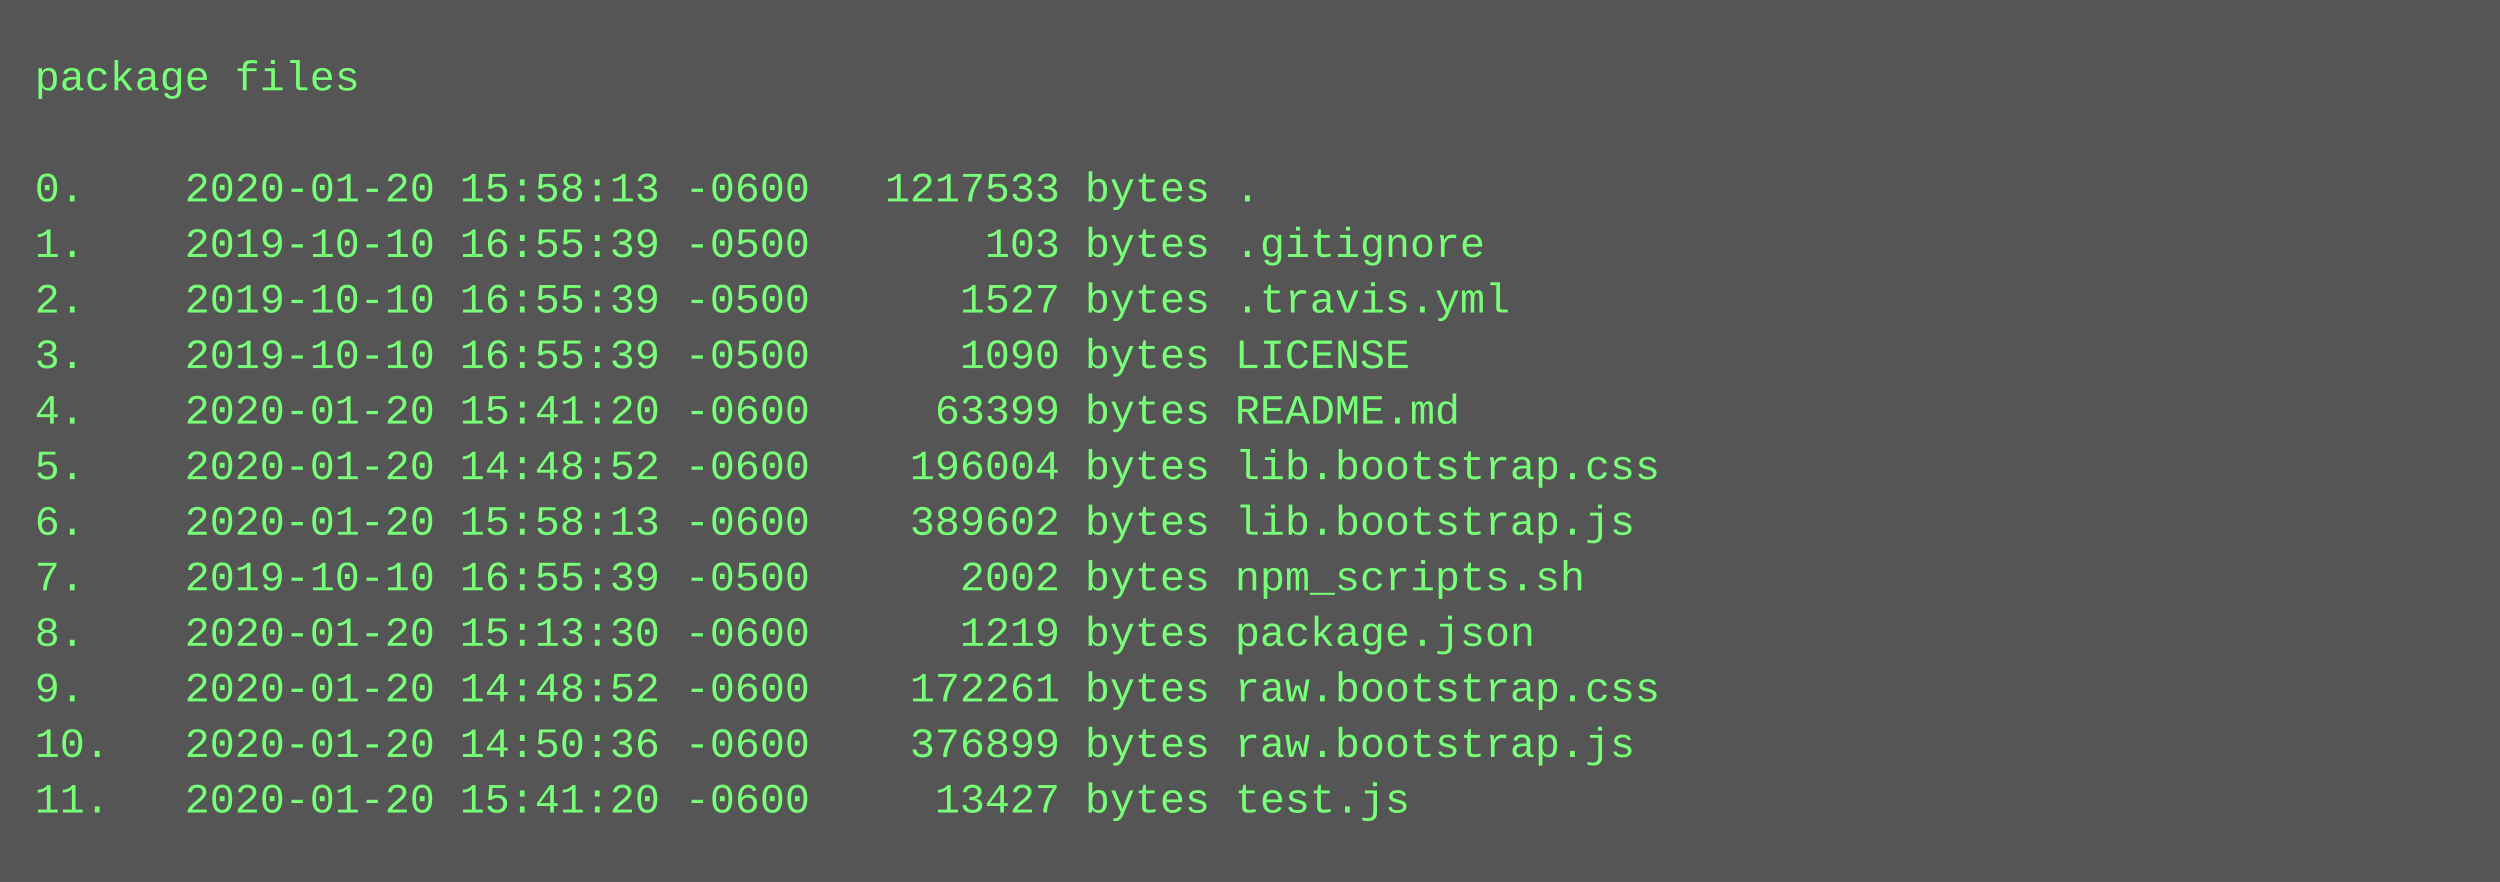
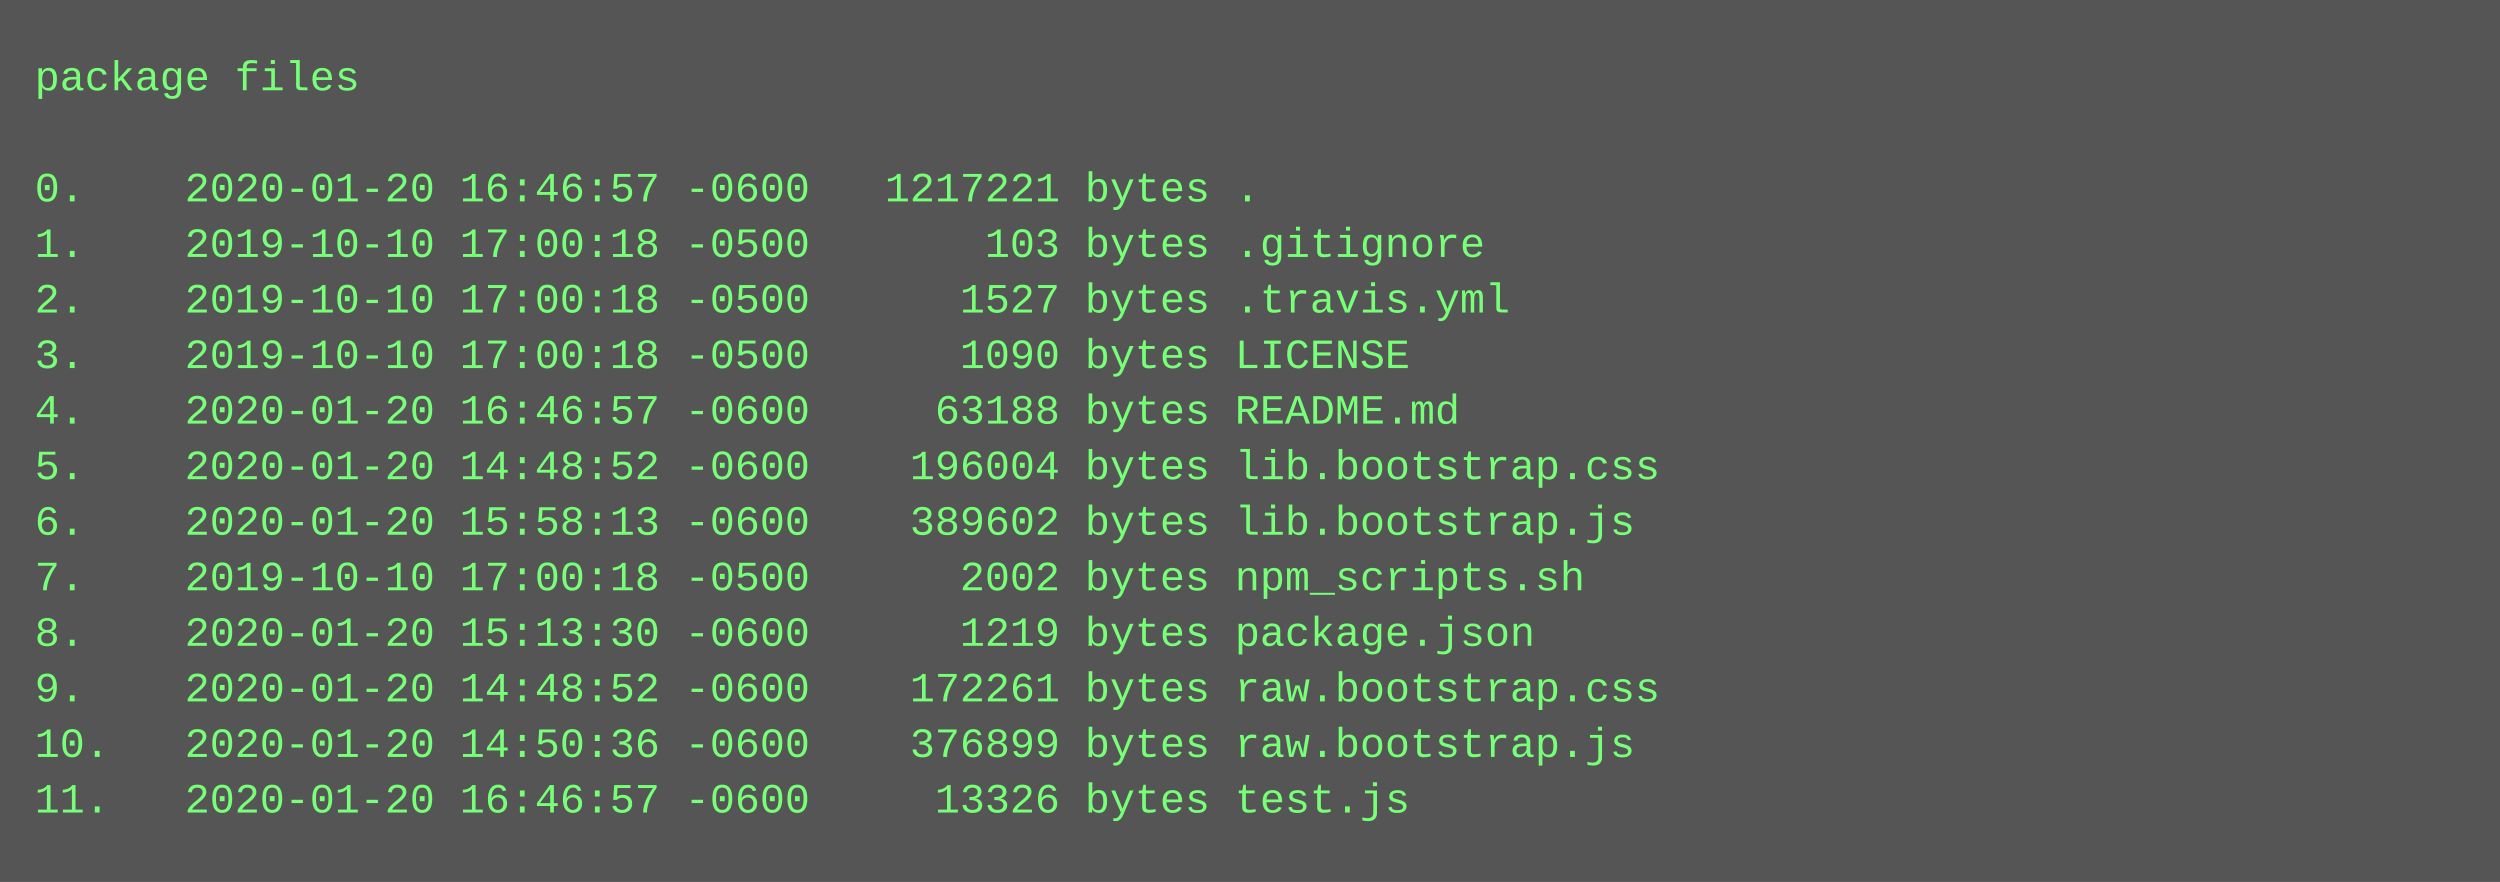
<svg xmlns="http://www.w3.org/2000/svg" height="254" width="720">
  <rect height="254" fill="#555" width="720" />
  <text fill="#7f7" font-family="Courier New" font-size="12" xml:space="preserve">
    <tspan x="10" y="26">package files</tspan>
    <tspan x="10" y="42" />
-     <tspan x="10" y="58">0.    2020-01-20 15:58:13 -0600   1217533 bytes .</tspan>
-     <tspan x="10" y="74">1.    2019-10-10 16:55:39 -0500       103 bytes .gitignore</tspan>
-     <tspan x="10" y="90">2.    2019-10-10 16:55:39 -0500      1527 bytes .travis.yml</tspan>
-     <tspan x="10" y="106">3.    2019-10-10 16:55:39 -0500      1090 bytes LICENSE</tspan>
-     <tspan x="10" y="122">4.    2020-01-20 15:41:20 -0600     63399 bytes README.md</tspan>
+     <tspan x="10" y="58">0.    2020-01-20 16:46:57 -0600   1217221 bytes .</tspan>
+     <tspan x="10" y="74">1.    2019-10-10 17:00:18 -0500       103 bytes .gitignore</tspan>
+     <tspan x="10" y="90">2.    2019-10-10 17:00:18 -0500      1527 bytes .travis.yml</tspan>
+     <tspan x="10" y="106">3.    2019-10-10 17:00:18 -0500      1090 bytes LICENSE</tspan>
+     <tspan x="10" y="122">4.    2020-01-20 16:46:57 -0600     63188 bytes README.md</tspan>
    <tspan x="10" y="138">5.    2020-01-20 14:48:52 -0600    196004 bytes lib.bootstrap.css</tspan>
    <tspan x="10" y="154">6.    2020-01-20 15:58:13 -0600    389602 bytes lib.bootstrap.js</tspan>
-     <tspan x="10" y="170">7.    2019-10-10 16:55:39 -0500      2002 bytes npm_scripts.sh</tspan>
+     <tspan x="10" y="170">7.    2019-10-10 17:00:18 -0500      2002 bytes npm_scripts.sh</tspan>
    <tspan x="10" y="186">8.    2020-01-20 15:13:30 -0600      1219 bytes package.json</tspan>
    <tspan x="10" y="202">9.    2020-01-20 14:48:52 -0600    172261 bytes raw.bootstrap.css</tspan>
    <tspan x="10" y="218">10.   2020-01-20 14:50:36 -0600    376899 bytes raw.bootstrap.js</tspan>
-     <tspan x="10" y="234">11.   2020-01-20 15:41:20 -0600     13427 bytes test.js</tspan>
+     <tspan x="10" y="234">11.   2020-01-20 16:46:57 -0600     13326 bytes test.js</tspan>
  </text>
</svg>
